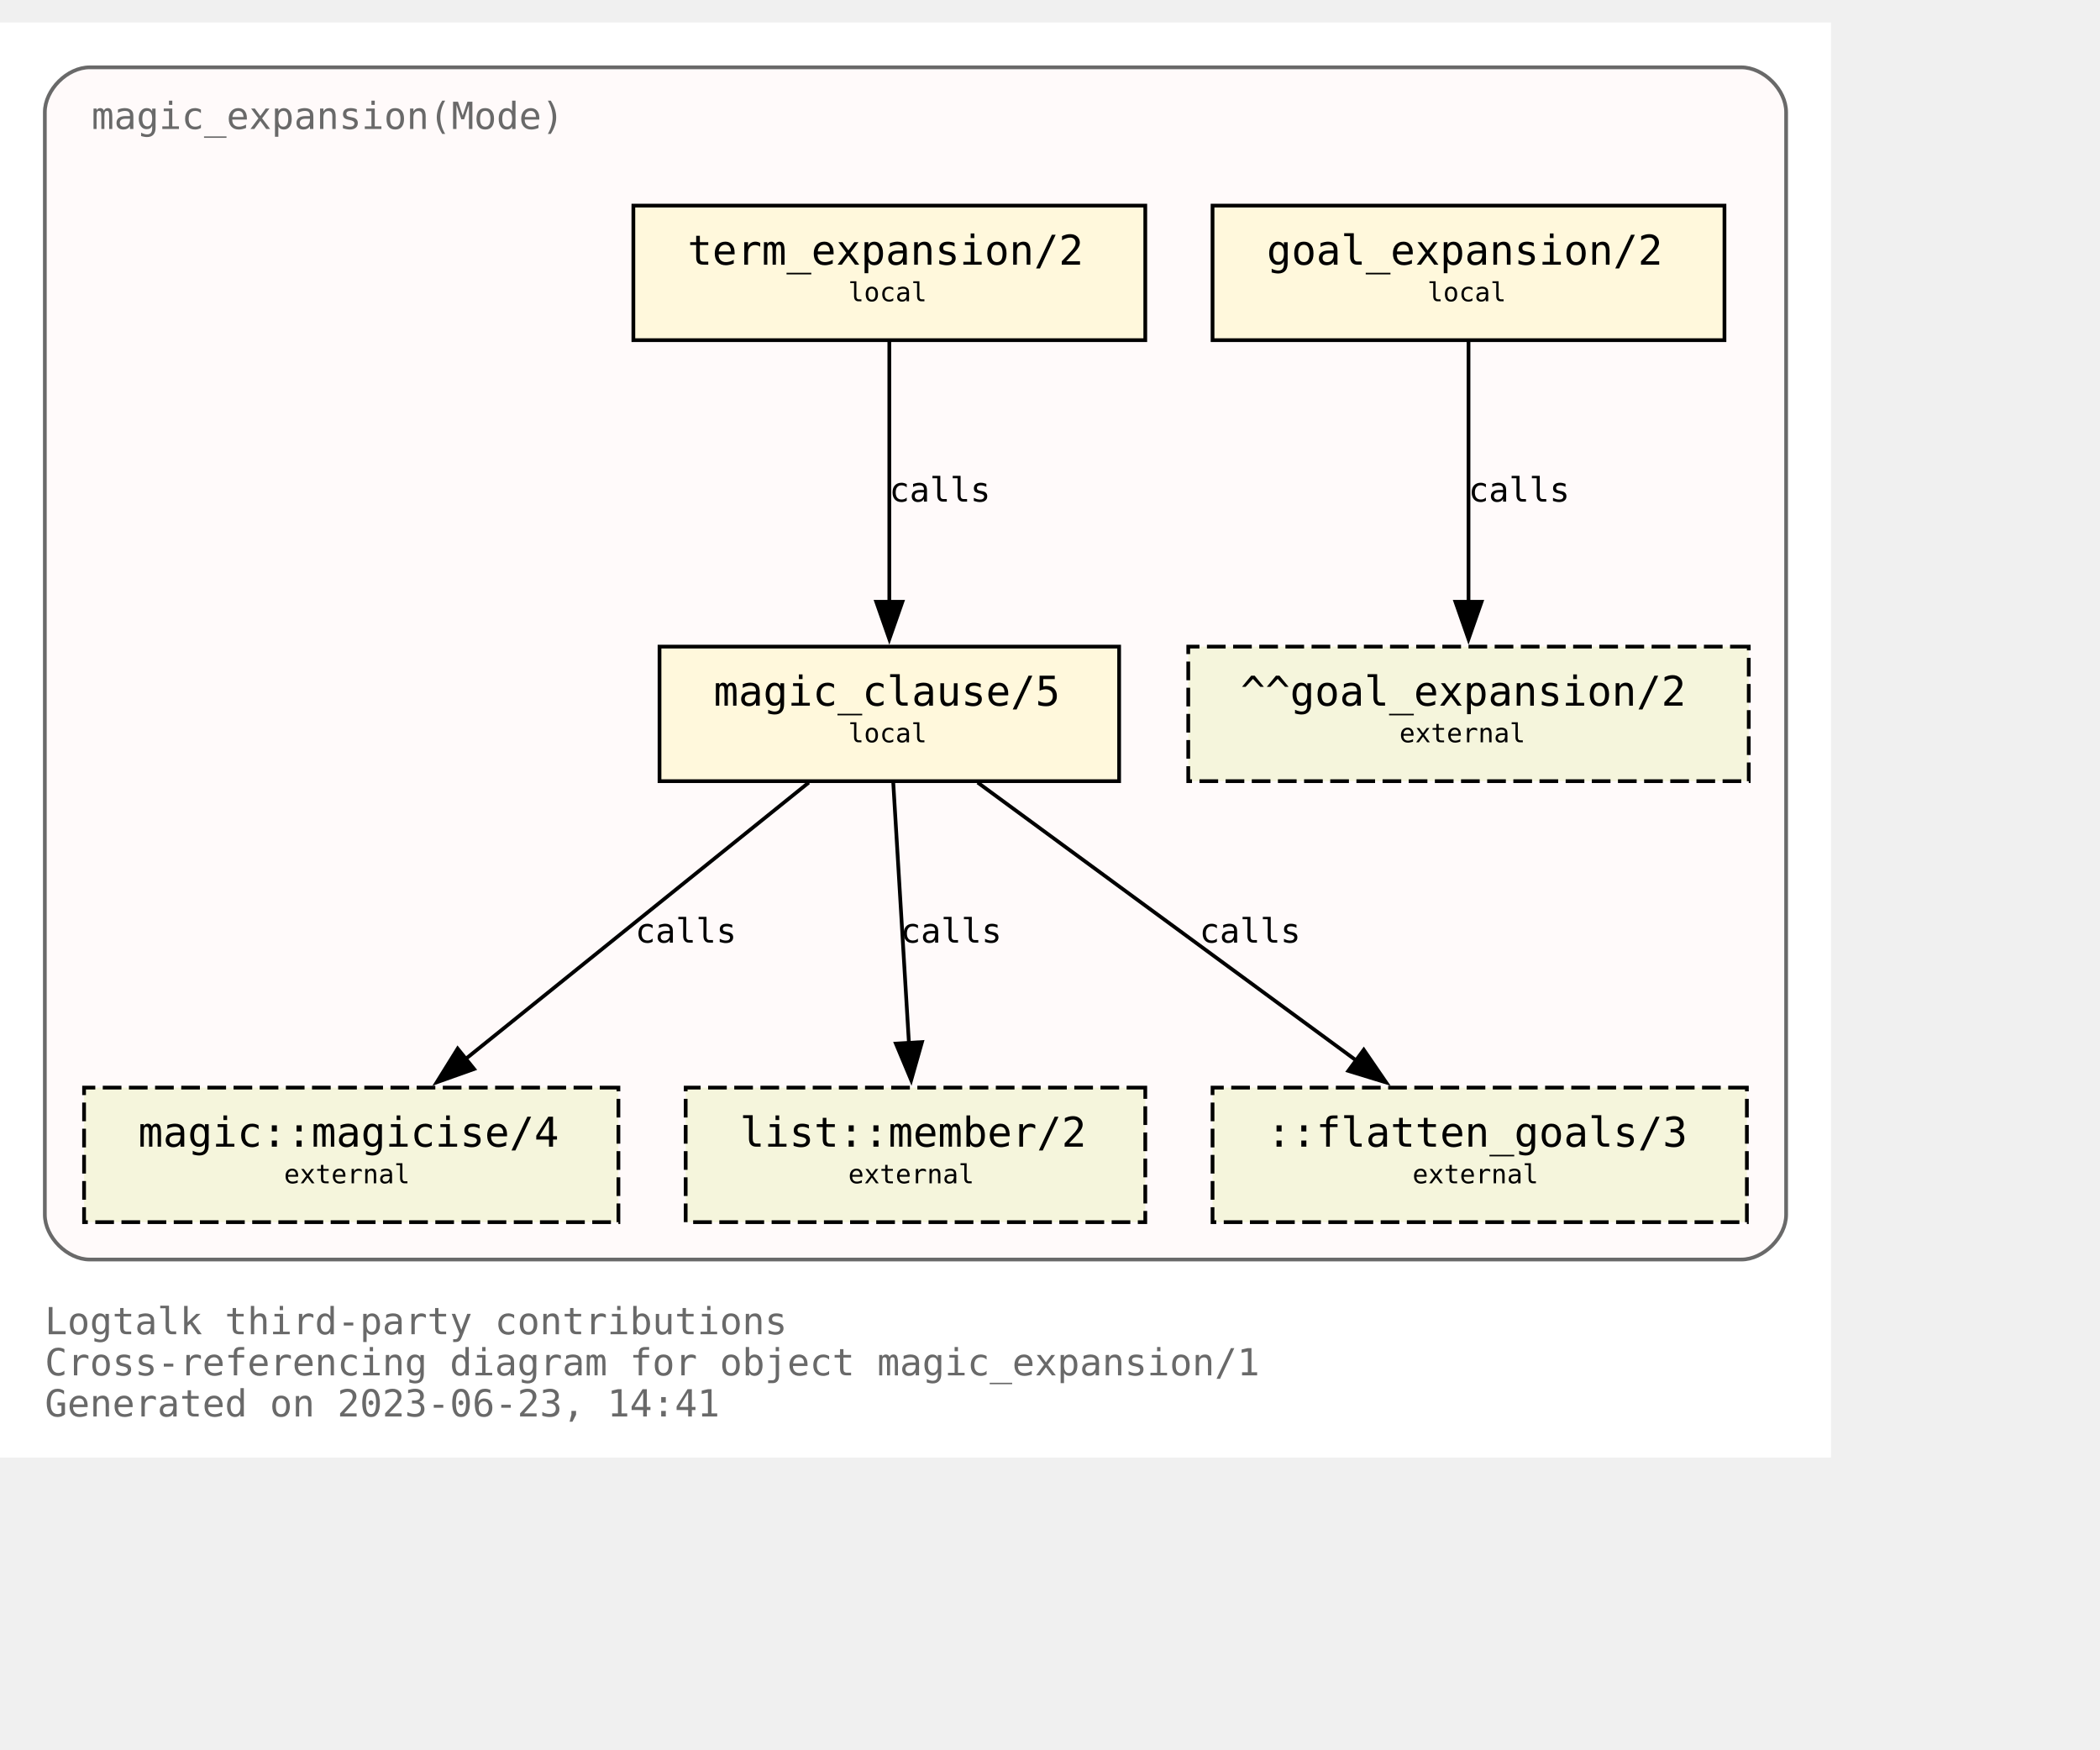
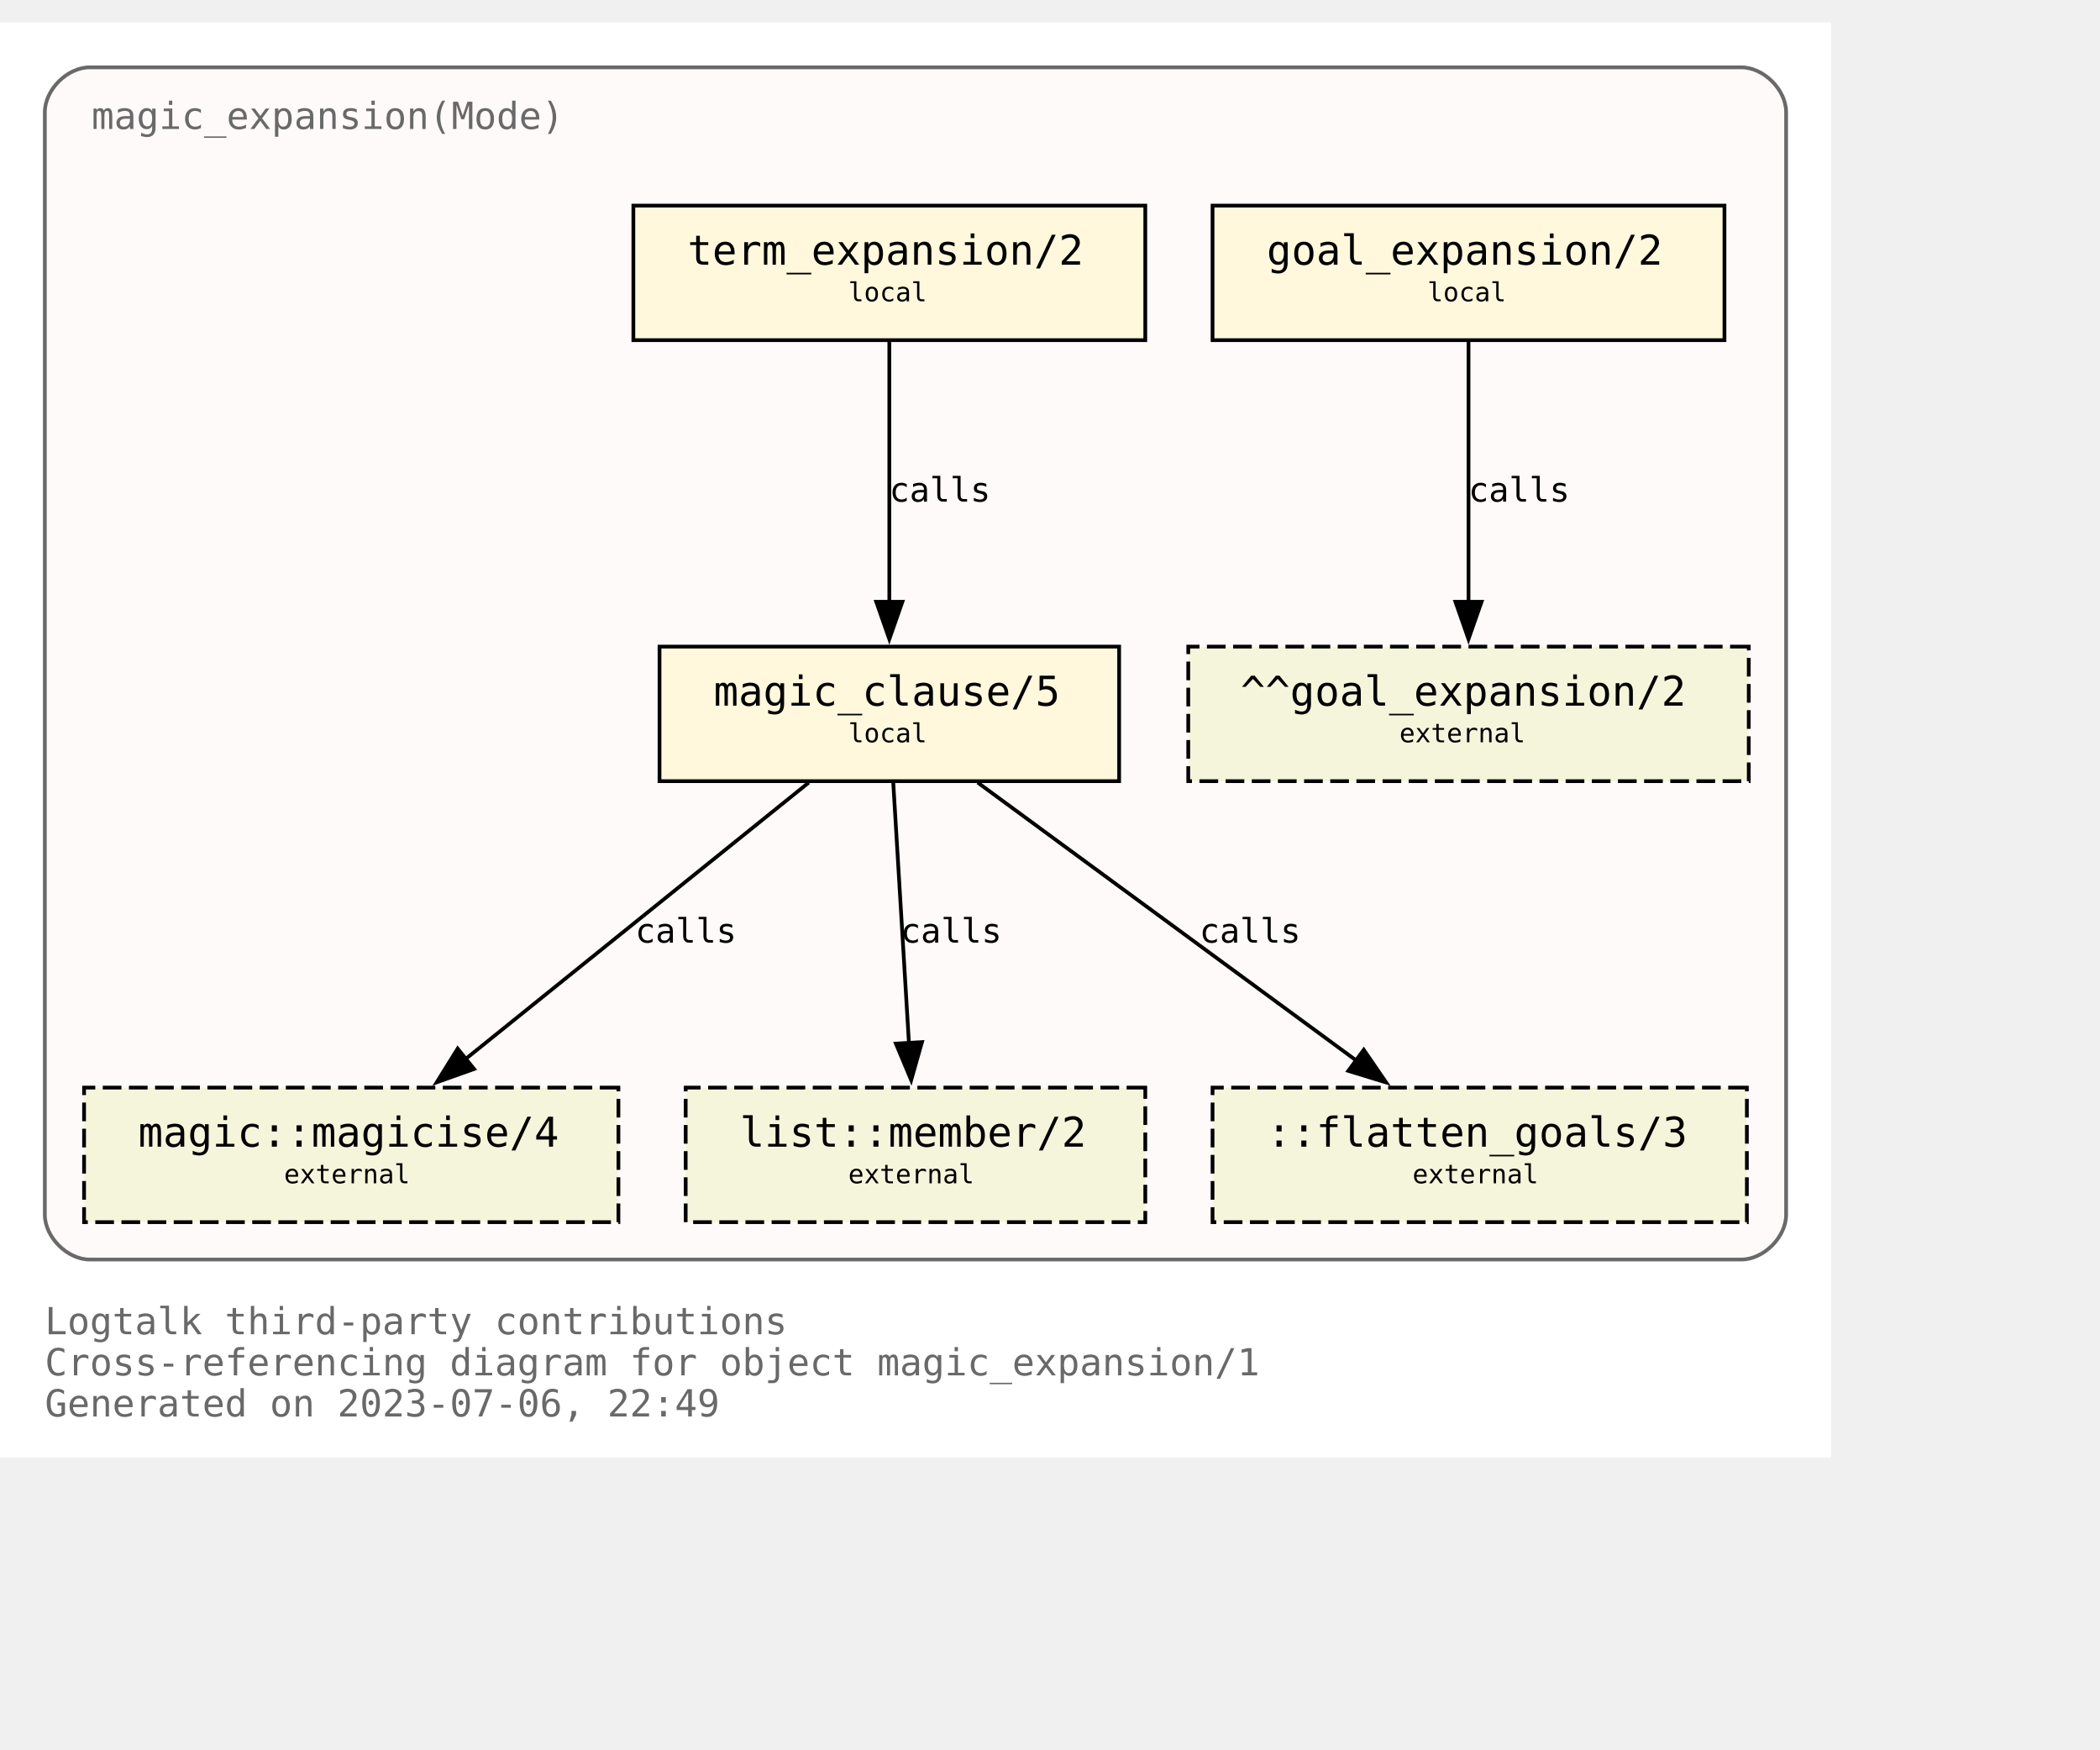
<svg xmlns="http://www.w3.org/2000/svg" xmlns:xlink="http://www.w3.org/1999/xlink" width="634pt" height="528pt" viewBox="72.00 72.00 562.00 456.00">
  <g id="graph0" class="graph" transform="scale(1 1) rotate(0) translate(76 452)">
    <polygon fill="white" stroke="none" points="-4,4 -4,-380 486,-380 486,4 -4,4" />
    <text text-anchor="start" x="8" y="-29" font-family="Monospace" font-size="10.00" fill="dimgray">Logtalk third-party contributions</text>
    <text text-anchor="start" x="8" y="-18" font-family="Monospace" font-size="10.00" fill="dimgray">Cross-referencing diagram for object magic_expansion/1</text>
-     <text text-anchor="start" x="8" y="-7" font-family="Monospace" font-size="10.00" fill="dimgray">Generated on 2023-06-23, 14:41</text>
+     <text text-anchor="start" x="8" y="-7" font-family="Monospace" font-size="10.00" fill="dimgray">Generated on 2023-07-06, 22:49</text>
    <g id="clust1" class="cluster">
      <g id="a_clust1">
        <a xlink:title="magic_expansion(Mode)">
          <path fill="snow" stroke="dimgray" d="M20,-49C20,-49 462,-49 462,-49 468,-49 474,-55 474,-61 474,-61 474,-356 474,-356 474,-362 468,-368 462,-368 462,-368 20,-368 20,-368 14,-368 8,-362 8,-356 8,-356 8,-61 8,-61 8,-55 14,-49 20,-49" />
          <g id="a_clust1_0">
-             <a xlink:href="https://github.com/LogtalkDotOrg/logtalk3/tree/8ce0c9547d75840e3f038fba8887147aa76b3ff0/contributions/verdi_neruda/magic_expansion.lgt" xlink:title="https://github.com/LogtalkDotOrg/logtalk3/tree/8ce0c9547d75840e3f038fba8887147aa76b3ff0/contributions/verdi_neruda/magic_expansion.lgt">
+             <a xlink:href="https://github.com/LogtalkDotOrg/logtalk3/tree/93d9c71ce086a7210a98a9ecc01a99b246092177/contributions/verdi_neruda/magic_expansion.lgt" xlink:title="https://github.com/LogtalkDotOrg/logtalk3/tree/93d9c71ce086a7210a98a9ecc01a99b246092177/contributions/verdi_neruda/magic_expansion.lgt">
              <text text-anchor="start" x="20.5" y="-351.5" font-family="Monospace" font-size="10.00" fill="dimgray">magic_expansion(Mode)</text>
            </a>
          </g>
        </a>
      </g>
    </g>
    <g id="node1" class="node">
      <g id="a_node1">
-         <a xlink:href="https://github.com/LogtalkDotOrg/logtalk3/tree/8ce0c9547d75840e3f038fba8887147aa76b3ff0/contributions/verdi_neruda/magic_expansion.lgt#L52" xlink:title="https://github.com/LogtalkDotOrg/logtalk3/tree/8ce0c9547d75840e3f038fba8887147aa76b3ff0/contributions/verdi_neruda/magic_expansion.lgt#L52">
+         <a xlink:href="https://github.com/LogtalkDotOrg/logtalk3/tree/93d9c71ce086a7210a98a9ecc01a99b246092177/contributions/verdi_neruda/magic_expansion.lgt#L52" xlink:title="https://github.com/LogtalkDotOrg/logtalk3/tree/93d9c71ce086a7210a98a9ecc01a99b246092177/contributions/verdi_neruda/magic_expansion.lgt#L52">
          <polygon fill="cornsilk" stroke="black" points="457.5,-331 320.5,-331 320.5,-295 457.5,-295 457.5,-331" />
          <text text-anchor="start" x="329" y="-315.8" font-family="Monospace" font-size="9.00"> </text>
          <text text-anchor="start" x="335" y="-315.2" font-family="Monospace" font-size="11.00">goal_expansion/2</text>
          <text text-anchor="start" x="444" y="-315.8" font-family="Monospace" font-size="9.00"> </text>
          <text text-anchor="start" x="329" y="-304.8" font-family="Monospace" font-size="9.00"> </text>
          <text text-anchor="start" x="378" y="-305.4" font-family="Monospace" font-size="7.00">local</text>
          <text text-anchor="start" x="444" y="-304.8" font-family="Monospace" font-size="9.00"> </text>
        </a>
      </g>
    </g>
    <g id="node7" class="node">
      <polygon fill="beige" stroke="black" stroke-dasharray="5,2" points="464,-213 314,-213 314,-177 464,-177 464,-213" />
      <text text-anchor="start" x="322" y="-197.8" font-family="Monospace" font-size="9.00"> </text>
      <text text-anchor="start" x="328" y="-197.2" font-family="Monospace" font-size="11.00">^^goal_expansion/2</text>
      <text text-anchor="start" x="450" y="-197.8" font-family="Monospace" font-size="9.00"> </text>
      <text text-anchor="start" x="322" y="-186.8" font-family="Monospace" font-size="9.00"> </text>
      <text text-anchor="start" x="370.5" y="-187.4" font-family="Monospace" font-size="7.00">external</text>
      <text text-anchor="start" x="450" y="-186.8" font-family="Monospace" font-size="9.00"> </text>
    </g>
    <g id="edge3" class="edge">
      <g id="a_edge3">
-         <a xlink:href="https://github.com/LogtalkDotOrg/logtalk3/tree/8ce0c9547d75840e3f038fba8887147aa76b3ff0/contributions/verdi_neruda/magic_expansion.lgt#L52" xlink:title="calls">
+         <a xlink:href="https://github.com/LogtalkDotOrg/logtalk3/tree/93d9c71ce086a7210a98a9ecc01a99b246092177/contributions/verdi_neruda/magic_expansion.lgt#L52" xlink:title="calls">
          <path fill="none" stroke="black" d="M389,-294.63C389,-276.18 389,-246.7 389,-224.77" />
          <polygon fill="black" stroke="black" points="392.5,-225 389,-215 385.5,-225 392.5,-225" />
        </a>
      </g>
      <g id="a_edge3-label">
-         <a xlink:href="https://github.com/LogtalkDotOrg/logtalk3/tree/8ce0c9547d75840e3f038fba8887147aa76b3ff0/contributions/verdi_neruda/magic_expansion.lgt#L52" xlink:title="https://github.com/LogtalkDotOrg/logtalk3/tree/8ce0c9547d75840e3f038fba8887147aa76b3ff0/contributions/verdi_neruda/magic_expansion.lgt#L52">
+         <a xlink:href="https://github.com/LogtalkDotOrg/logtalk3/tree/93d9c71ce086a7210a98a9ecc01a99b246092177/contributions/verdi_neruda/magic_expansion.lgt#L52" xlink:title="https://github.com/LogtalkDotOrg/logtalk3/tree/93d9c71ce086a7210a98a9ecc01a99b246092177/contributions/verdi_neruda/magic_expansion.lgt#L52">
          <text text-anchor="start" x="389" y="-251.8" font-family="Monospace" font-size="9.00">calls</text>
        </a>
      </g>
    </g>
    <g id="node2" class="node">
      <g id="a_node2">
-         <a xlink:href="https://github.com/LogtalkDotOrg/logtalk3/tree/8ce0c9547d75840e3f038fba8887147aa76b3ff0/contributions/verdi_neruda/magic_expansion.lgt#L55" xlink:title="https://github.com/LogtalkDotOrg/logtalk3/tree/8ce0c9547d75840e3f038fba8887147aa76b3ff0/contributions/verdi_neruda/magic_expansion.lgt#L55">
+         <a xlink:href="https://github.com/LogtalkDotOrg/logtalk3/tree/93d9c71ce086a7210a98a9ecc01a99b246092177/contributions/verdi_neruda/magic_expansion.lgt#L55" xlink:title="https://github.com/LogtalkDotOrg/logtalk3/tree/93d9c71ce086a7210a98a9ecc01a99b246092177/contributions/verdi_neruda/magic_expansion.lgt#L55">
          <polygon fill="cornsilk" stroke="black" points="302.5,-331 165.5,-331 165.5,-295 302.5,-295 302.5,-331" />
          <text text-anchor="start" x="174" y="-315.8" font-family="Monospace" font-size="9.00"> </text>
          <text text-anchor="start" x="180" y="-315.2" font-family="Monospace" font-size="11.00">term_expansion/2</text>
          <text text-anchor="start" x="289" y="-315.8" font-family="Monospace" font-size="9.00"> </text>
          <text text-anchor="start" x="174" y="-304.8" font-family="Monospace" font-size="9.00"> </text>
          <text text-anchor="start" x="223" y="-305.4" font-family="Monospace" font-size="7.00">local</text>
          <text text-anchor="start" x="289" y="-304.8" font-family="Monospace" font-size="9.00"> </text>
        </a>
      </g>
    </g>
    <g id="node3" class="node">
      <g id="a_node3">
-         <a xlink:href="https://github.com/LogtalkDotOrg/logtalk3/tree/8ce0c9547d75840e3f038fba8887147aa76b3ff0/contributions/verdi_neruda/magic_expansion.lgt#L62" xlink:title="https://github.com/LogtalkDotOrg/logtalk3/tree/8ce0c9547d75840e3f038fba8887147aa76b3ff0/contributions/verdi_neruda/magic_expansion.lgt#L62">
+         <a xlink:href="https://github.com/LogtalkDotOrg/logtalk3/tree/93d9c71ce086a7210a98a9ecc01a99b246092177/contributions/verdi_neruda/magic_expansion.lgt#L62" xlink:title="https://github.com/LogtalkDotOrg/logtalk3/tree/93d9c71ce086a7210a98a9ecc01a99b246092177/contributions/verdi_neruda/magic_expansion.lgt#L62">
          <polygon fill="cornsilk" stroke="black" points="295.5,-213 172.5,-213 172.5,-177 295.5,-177 295.5,-213" />
          <text text-anchor="start" x="181" y="-197.8" font-family="Monospace" font-size="9.00"> </text>
          <text text-anchor="start" x="187" y="-197.2" font-family="Monospace" font-size="11.00">magic_clause/5</text>
          <text text-anchor="start" x="282" y="-197.8" font-family="Monospace" font-size="9.00"> </text>
          <text text-anchor="start" x="181" y="-186.8" font-family="Monospace" font-size="9.00"> </text>
          <text text-anchor="start" x="223" y="-187.4" font-family="Monospace" font-size="7.00">local</text>
          <text text-anchor="start" x="282" y="-186.8" font-family="Monospace" font-size="9.00"> </text>
        </a>
      </g>
    </g>
    <g id="edge1" class="edge">
      <g id="a_edge1">
-         <a xlink:href="https://github.com/LogtalkDotOrg/logtalk3/tree/8ce0c9547d75840e3f038fba8887147aa76b3ff0/contributions/verdi_neruda/magic_expansion.lgt#L55" xlink:title="calls">
+         <a xlink:href="https://github.com/LogtalkDotOrg/logtalk3/tree/93d9c71ce086a7210a98a9ecc01a99b246092177/contributions/verdi_neruda/magic_expansion.lgt#L55" xlink:title="calls">
          <path fill="none" stroke="black" d="M234,-294.63C234,-276.18 234,-246.7 234,-224.77" />
          <polygon fill="black" stroke="black" points="237.5,-225 234,-215 230.5,-225 237.5,-225" />
        </a>
      </g>
      <g id="a_edge1-label">
-         <a xlink:href="https://github.com/LogtalkDotOrg/logtalk3/tree/8ce0c9547d75840e3f038fba8887147aa76b3ff0/contributions/verdi_neruda/magic_expansion.lgt#L55" xlink:title="https://github.com/LogtalkDotOrg/logtalk3/tree/8ce0c9547d75840e3f038fba8887147aa76b3ff0/contributions/verdi_neruda/magic_expansion.lgt#L55">
+         <a xlink:href="https://github.com/LogtalkDotOrg/logtalk3/tree/93d9c71ce086a7210a98a9ecc01a99b246092177/contributions/verdi_neruda/magic_expansion.lgt#L55" xlink:title="https://github.com/LogtalkDotOrg/logtalk3/tree/93d9c71ce086a7210a98a9ecc01a99b246092177/contributions/verdi_neruda/magic_expansion.lgt#L55">
          <text text-anchor="start" x="234" y="-251.8" font-family="Monospace" font-size="9.00">calls</text>
        </a>
      </g>
    </g>
    <g id="node4" class="node">
      <g id="a_node4">
        <a xlink:href="https://logtalk.org/library/magic_0.html#magicise/4" xlink:title="https://logtalk.org/library/magic_0.html#magicise/4">
          <polygon fill="beige" stroke="black" stroke-dasharray="5,2" points="161.5,-95 18.5,-95 18.5,-59 161.5,-59 161.5,-95" />
          <text text-anchor="start" x="27" y="-79.8" font-family="Monospace" font-size="9.00"> </text>
          <text text-anchor="start" x="33" y="-79.2" font-family="Monospace" font-size="11.00">magic::magicise/4</text>
          <text text-anchor="start" x="148" y="-79.8" font-family="Monospace" font-size="9.00"> </text>
          <text text-anchor="start" x="27" y="-68.8" font-family="Monospace" font-size="9.00"> </text>
          <text text-anchor="start" x="72" y="-69.4" font-family="Monospace" font-size="7.00">external</text>
          <text text-anchor="start" x="148" y="-68.8" font-family="Monospace" font-size="9.00"> </text>
        </a>
      </g>
    </g>
    <g id="edge4" class="edge">
      <g id="a_edge4">
-         <a xlink:href="https://github.com/LogtalkDotOrg/logtalk3/tree/8ce0c9547d75840e3f038fba8887147aa76b3ff0/contributions/verdi_neruda/magic_expansion.lgt#L62" xlink:title="calls">
+         <a xlink:href="https://github.com/LogtalkDotOrg/logtalk3/tree/93d9c71ce086a7210a98a9ecc01a99b246092177/contributions/verdi_neruda/magic_expansion.lgt#L62" xlink:title="calls">
          <path fill="none" stroke="black" d="M212.44,-176.63C188.05,-156.99 148.14,-124.84 120.55,-102.61" />
          <polygon fill="black" stroke="black" points="122.87,-99.98 112.88,-96.43 118.48,-105.43 122.87,-99.98" />
        </a>
      </g>
      <g id="a_edge4-label">
-         <a xlink:href="https://github.com/LogtalkDotOrg/logtalk3/tree/8ce0c9547d75840e3f038fba8887147aa76b3ff0/contributions/verdi_neruda/magic_expansion.lgt#L62" xlink:title="https://github.com/LogtalkDotOrg/logtalk3/tree/8ce0c9547d75840e3f038fba8887147aa76b3ff0/contributions/verdi_neruda/magic_expansion.lgt#L62">
+         <a xlink:href="https://github.com/LogtalkDotOrg/logtalk3/tree/93d9c71ce086a7210a98a9ecc01a99b246092177/contributions/verdi_neruda/magic_expansion.lgt#L62" xlink:title="https://github.com/LogtalkDotOrg/logtalk3/tree/93d9c71ce086a7210a98a9ecc01a99b246092177/contributions/verdi_neruda/magic_expansion.lgt#L62">
          <text text-anchor="start" x="166" y="-133.8" font-family="Monospace" font-size="9.00">calls</text>
        </a>
      </g>
    </g>
    <g id="node5" class="node">
      <g id="a_node5">
        <a xlink:href="https://logtalk.org/library/listp_0.html#member/2" xlink:title="https://logtalk.org/library/listp_0.html#member/2">
          <polygon fill="beige" stroke="black" stroke-dasharray="5,2" points="302.5,-95 179.5,-95 179.5,-59 302.5,-59 302.5,-95" />
          <text text-anchor="start" x="188" y="-79.8" font-family="Monospace" font-size="9.00"> </text>
          <text text-anchor="start" x="194" y="-79.2" font-family="Monospace" font-size="11.00">list::member/2</text>
          <text text-anchor="start" x="289" y="-79.8" font-family="Monospace" font-size="9.00"> </text>
          <text text-anchor="start" x="188" y="-68.8" font-family="Monospace" font-size="9.00"> </text>
          <text text-anchor="start" x="223" y="-69.4" font-family="Monospace" font-size="7.00">external</text>
          <text text-anchor="start" x="289" y="-68.8" font-family="Monospace" font-size="9.00"> </text>
        </a>
      </g>
    </g>
    <g id="edge5" class="edge">
      <g id="a_edge5">
-         <a xlink:href="https://github.com/LogtalkDotOrg/logtalk3/tree/8ce0c9547d75840e3f038fba8887147aa76b3ff0/contributions/verdi_neruda/magic_expansion.lgt#L62" xlink:title="calls">
+         <a xlink:href="https://github.com/LogtalkDotOrg/logtalk3/tree/93d9c71ce086a7210a98a9ecc01a99b246092177/contributions/verdi_neruda/magic_expansion.lgt#L62" xlink:title="calls">
          <path fill="none" stroke="black" d="M235.05,-176.63C236.16,-158.18 237.94,-128.7 239.26,-106.77" />
          <polygon fill="black" stroke="black" points="242.74,-107.19 239.85,-97 235.76,-106.77 242.74,-107.19" />
        </a>
      </g>
      <g id="a_edge5-label">
-         <a xlink:href="https://github.com/LogtalkDotOrg/logtalk3/tree/8ce0c9547d75840e3f038fba8887147aa76b3ff0/contributions/verdi_neruda/magic_expansion.lgt#L62" xlink:title="https://github.com/LogtalkDotOrg/logtalk3/tree/8ce0c9547d75840e3f038fba8887147aa76b3ff0/contributions/verdi_neruda/magic_expansion.lgt#L62">
+         <a xlink:href="https://github.com/LogtalkDotOrg/logtalk3/tree/93d9c71ce086a7210a98a9ecc01a99b246092177/contributions/verdi_neruda/magic_expansion.lgt#L62" xlink:title="https://github.com/LogtalkDotOrg/logtalk3/tree/93d9c71ce086a7210a98a9ecc01a99b246092177/contributions/verdi_neruda/magic_expansion.lgt#L62">
          <text text-anchor="start" x="237" y="-133.8" font-family="Monospace" font-size="9.00">calls</text>
        </a>
      </g>
    </g>
    <g id="node6" class="node">
      <polygon fill="beige" stroke="black" stroke-dasharray="5,2" points="463.5,-95 320.5,-95 320.5,-59 463.5,-59 463.5,-95" />
      <text text-anchor="start" x="329" y="-79.8" font-family="Monospace" font-size="9.00"> </text>
      <text text-anchor="start" x="335" y="-79.2" font-family="Monospace" font-size="11.00">::flatten_goals/3</text>
      <text text-anchor="start" x="450" y="-79.8" font-family="Monospace" font-size="9.00"> </text>
      <text text-anchor="start" x="329" y="-68.8" font-family="Monospace" font-size="9.00"> </text>
      <text text-anchor="start" x="374" y="-69.4" font-family="Monospace" font-size="7.00">external</text>
      <text text-anchor="start" x="450" y="-68.8" font-family="Monospace" font-size="9.00"> </text>
    </g>
    <g id="edge2" class="edge">
      <g id="a_edge2">
-         <a xlink:href="https://github.com/LogtalkDotOrg/logtalk3/tree/8ce0c9547d75840e3f038fba8887147aa76b3ff0/contributions/verdi_neruda/magic_expansion.lgt#L62" xlink:title="calls">
+         <a xlink:href="https://github.com/LogtalkDotOrg/logtalk3/tree/93d9c71ce086a7210a98a9ecc01a99b246092177/contributions/verdi_neruda/magic_expansion.lgt#L62" xlink:title="calls">
          <path fill="none" stroke="black" d="M257.65,-176.63C284.65,-156.82 328.97,-124.28 359.27,-102.03" />
          <polygon fill="black" stroke="black" points="360.97,-105.12 366.96,-96.38 356.83,-99.48 360.97,-105.12" />
        </a>
      </g>
      <g id="a_edge2-label">
-         <a xlink:href="https://github.com/LogtalkDotOrg/logtalk3/tree/8ce0c9547d75840e3f038fba8887147aa76b3ff0/contributions/verdi_neruda/magic_expansion.lgt#L62" xlink:title="https://github.com/LogtalkDotOrg/logtalk3/tree/8ce0c9547d75840e3f038fba8887147aa76b3ff0/contributions/verdi_neruda/magic_expansion.lgt#L62">
+         <a xlink:href="https://github.com/LogtalkDotOrg/logtalk3/tree/93d9c71ce086a7210a98a9ecc01a99b246092177/contributions/verdi_neruda/magic_expansion.lgt#L62" xlink:title="https://github.com/LogtalkDotOrg/logtalk3/tree/93d9c71ce086a7210a98a9ecc01a99b246092177/contributions/verdi_neruda/magic_expansion.lgt#L62">
          <text text-anchor="start" x="317" y="-133.8" font-family="Monospace" font-size="9.00">calls</text>
        </a>
      </g>
    </g>
  </g>
</svg>
